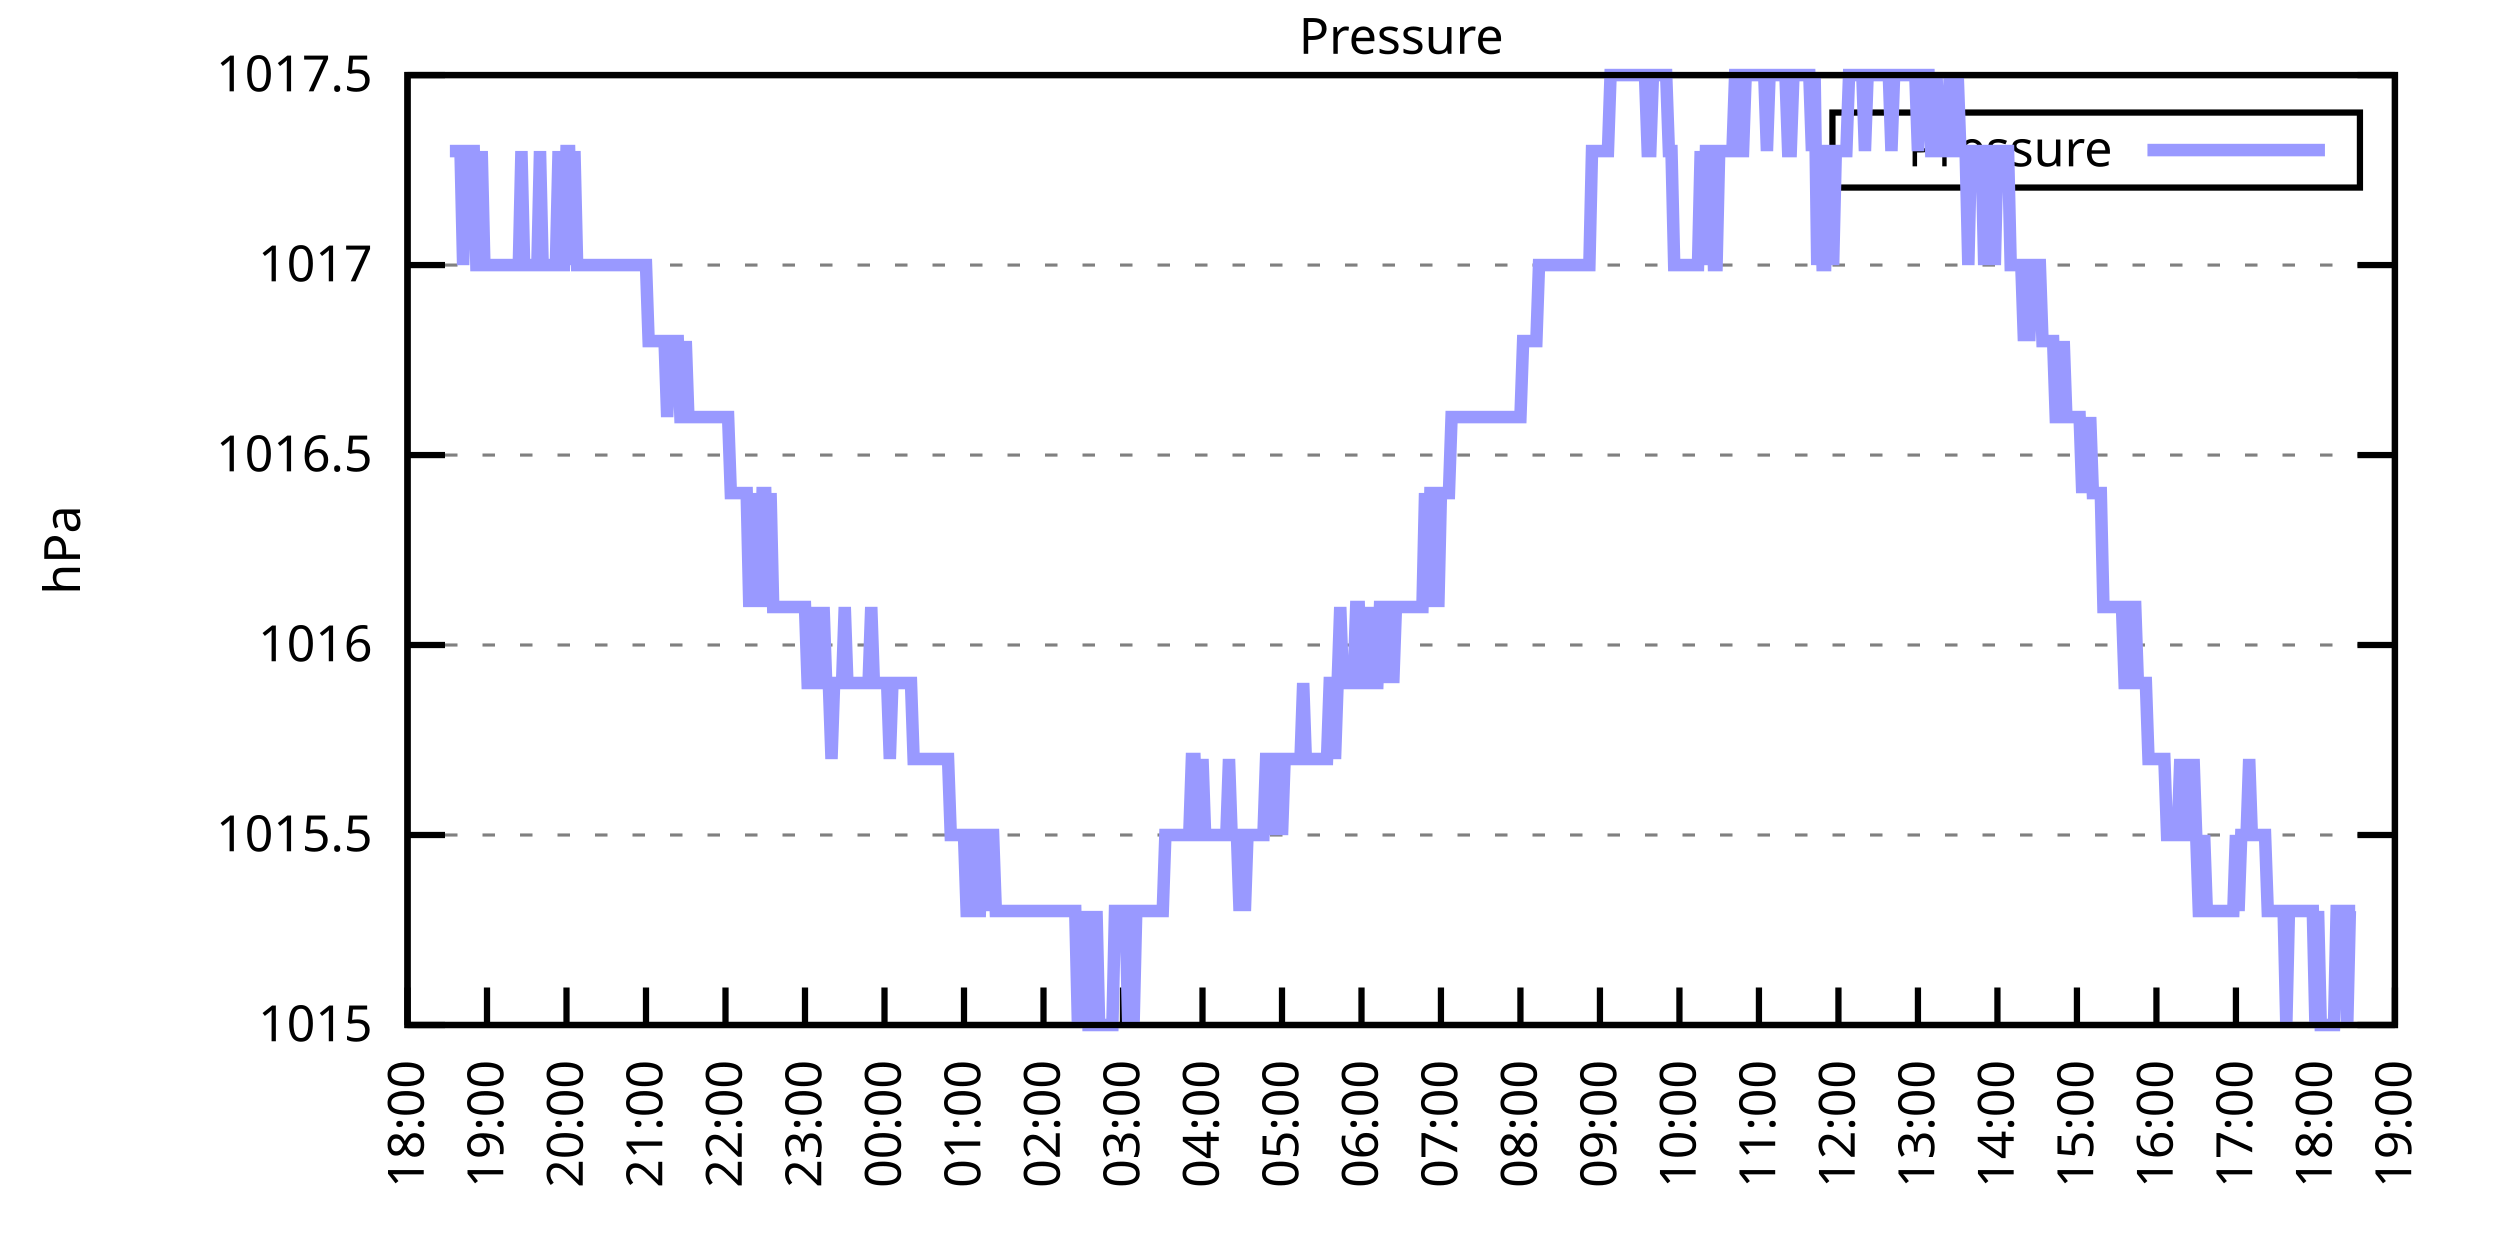
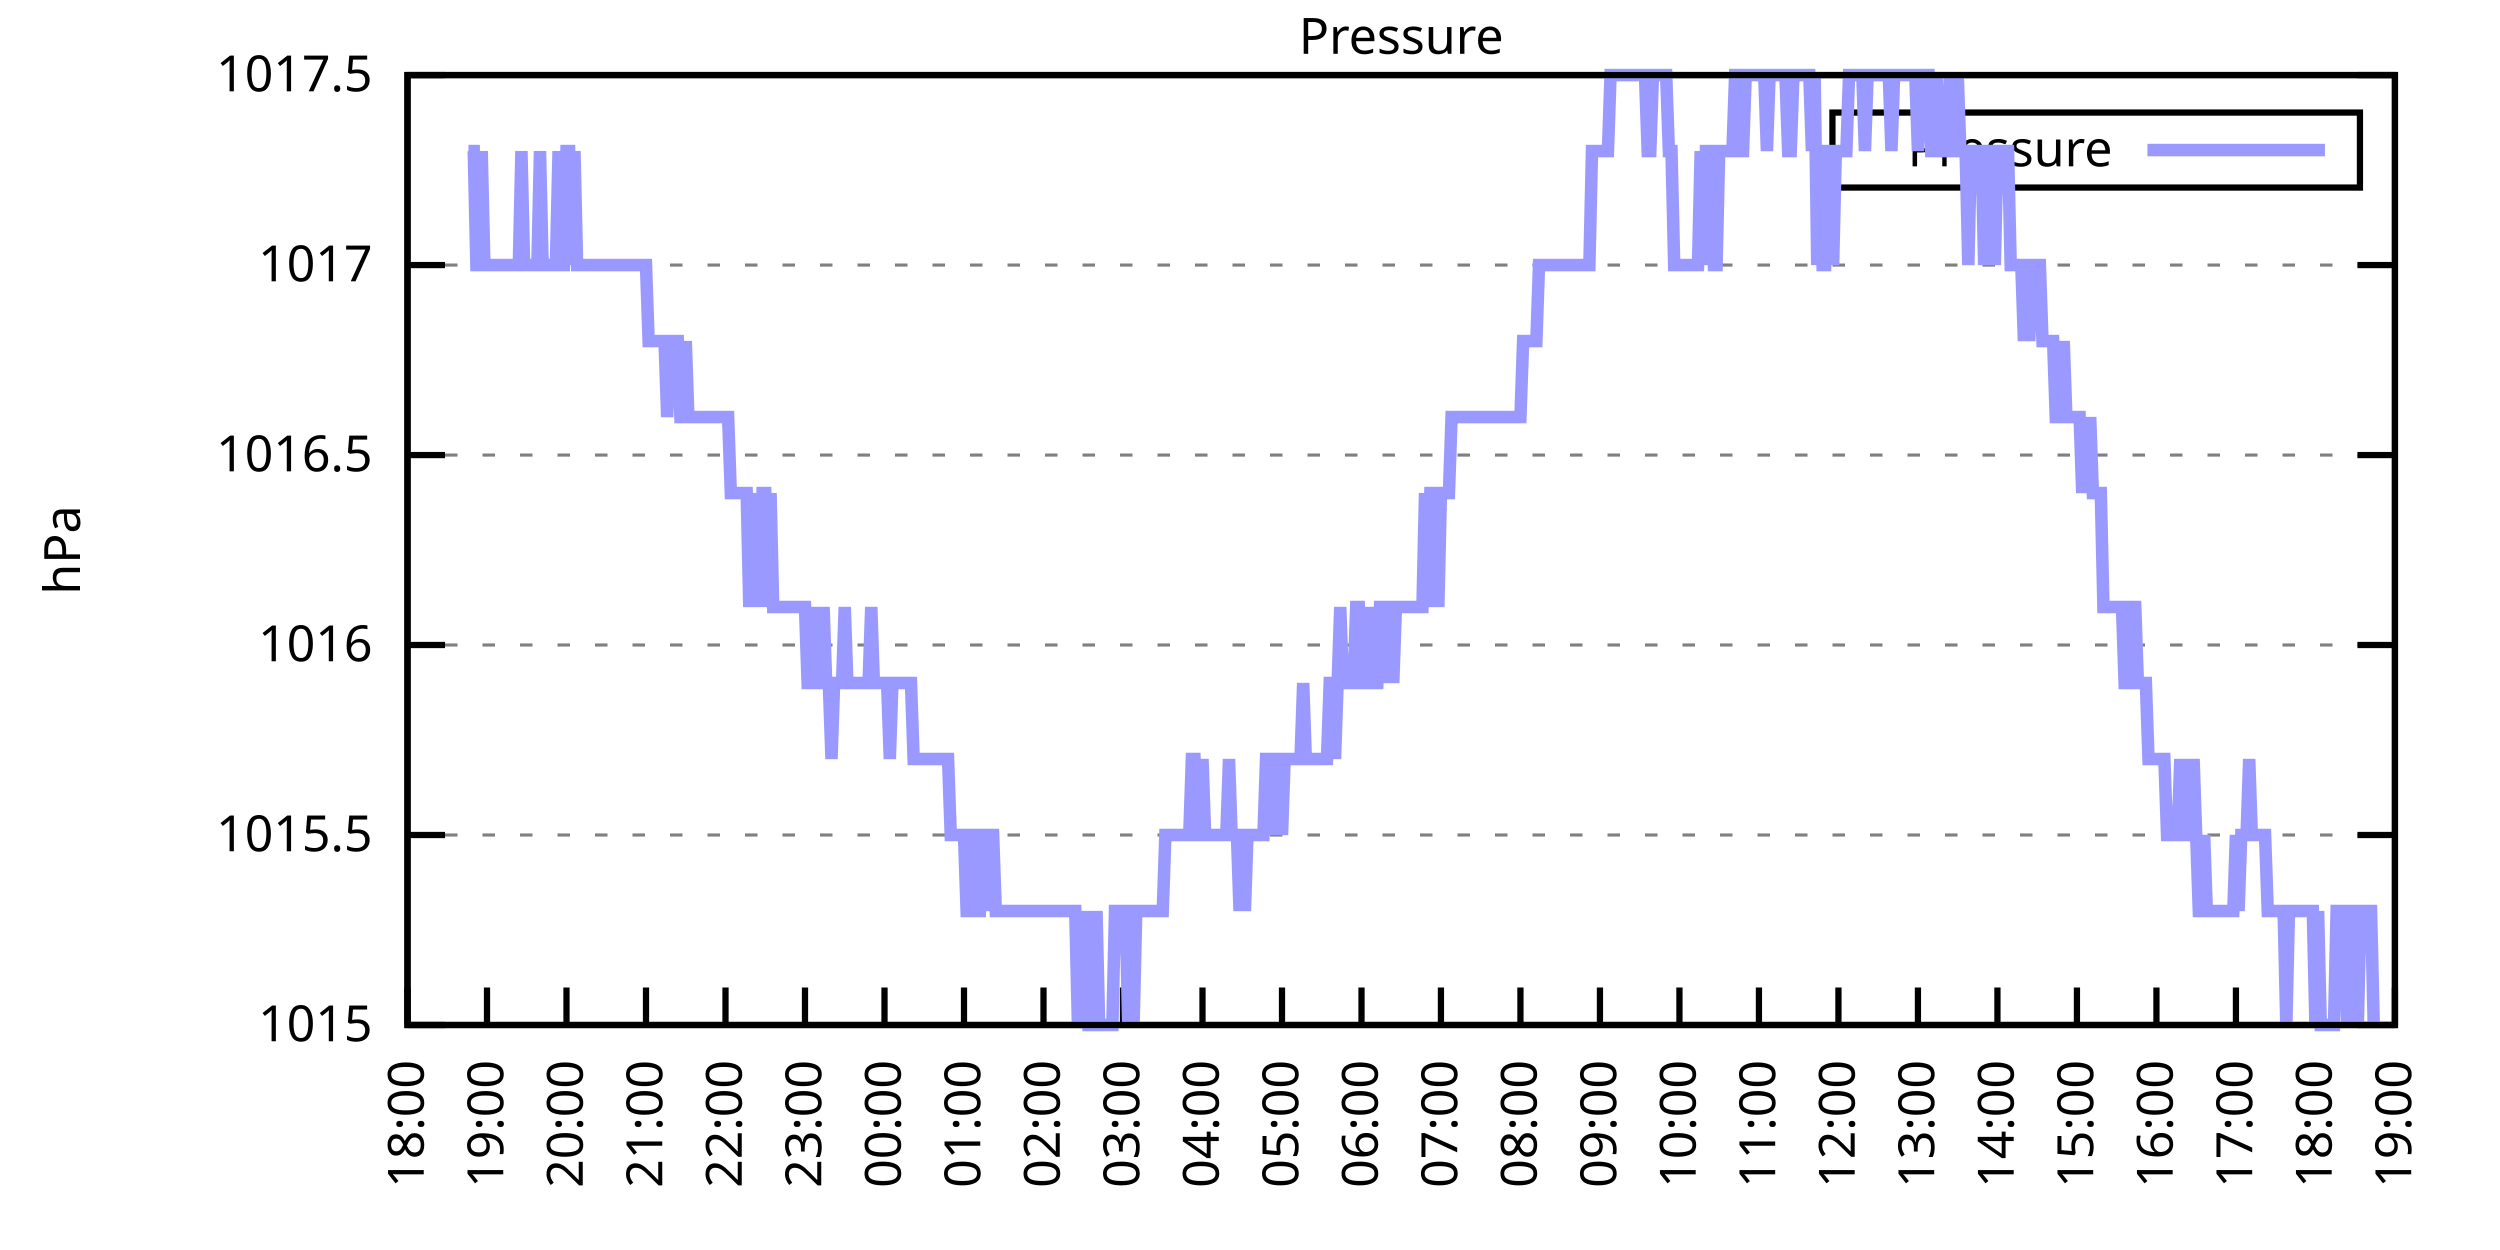
<svg xmlns="http://www.w3.org/2000/svg" xmlns:xlink="http://www.w3.org/1999/xlink" width="400" height="200" viewBox="0 0 400 200">
  <g id="gnuplot_canvas">
    <rect x="0" y="0" width="400" height="200" fill="none" />
    <defs>
      <circle id="gpDot" r="0.5" stroke-width="0.5" stroke="currentColor" />
      <path id="gpPt0" stroke-width="0.333" stroke="currentColor" d="M-1,0 h2 M0,-1 v2" />
      <path id="gpPt1" stroke-width="0.333" stroke="currentColor" d="M-1,-1 L1,1 M1,-1 L-1,1" />
      <path id="gpPt2" stroke-width="0.333" stroke="currentColor" d="M-1,0 L1,0 M0,-1 L0,1 M-1,-1 L1,1 M-1,1 L1,-1" />
      <rect id="gpPt3" stroke-width="0.333" stroke="currentColor" x="-1" y="-1" width="2" height="2" />
      <rect id="gpPt4" stroke-width="0.333" stroke="currentColor" fill="currentColor" x="-1" y="-1" width="2" height="2" />
      <circle id="gpPt5" stroke-width="0.333" stroke="currentColor" cx="0" cy="0" r="1" />
      <use xlink:href="#gpPt5" id="gpPt6" fill="currentColor" stroke="none" />
      <path id="gpPt7" stroke-width="0.333" stroke="currentColor" d="M0,-1.33 L-1.33,0.67 L1.33,0.67 z" />
      <use xlink:href="#gpPt7" id="gpPt8" fill="currentColor" stroke="none" />
      <use xlink:href="#gpPt7" id="gpPt9" stroke="currentColor" transform="rotate(180)" />
      <use xlink:href="#gpPt9" id="gpPt10" fill="currentColor" stroke="none" />
      <use xlink:href="#gpPt3" id="gpPt11" stroke="currentColor" transform="rotate(45)" />
      <use xlink:href="#gpPt11" id="gpPt12" fill="currentColor" stroke="none" />
      <path id="gpPt13" stroke-width="0.333" stroke="currentColor" d="M0,1.330 L1.265,0.411 L0.782,-1.067 L-0.782,-1.076 L-1.265,0.411 z" />
      <use xlink:href="#gpPt13" id="gpPt14" fill="currentColor" stroke="none" />
      <filter id="textbox" filterUnits="objectBoundingBox" x="0" y="0" height="1" width="1">
        <feFlood flood-color="white" flood-opacity="1" result="bgnd" />
        <feComposite in="SourceGraphic" in2="bgnd" operator="atop" />
      </filter>
      <filter id="greybox" filterUnits="objectBoundingBox" x="0" y="0" height="1" width="1">
        <feFlood flood-color="lightgrey" flood-opacity="1" result="grey" />
        <feComposite in="SourceGraphic" in2="grey" operator="atop" />
      </filter>
    </defs>
    <g fill="none" color="white" stroke="currentColor" stroke-width="1.00" stroke-linecap="butt" stroke-linejoin="miter">
</g>
    <g fill="none" color="black" stroke="currentColor" stroke-width="1.00" stroke-linecap="butt" stroke-linejoin="miter">
      <g stroke="none" shape-rendering="crispEdges">
        <polygon fill="rgb(255, 255, 255)" points="65.20,164.00 383.18,164.00 383.18,12.02 65.20,12.02 " />
      </g>
    </g>
    <g fill="none" color="black" stroke="currentColor" stroke-width="1.00" stroke-linecap="butt" stroke-linejoin="miter">
</g>
    <g fill="none" color="black" stroke="black" stroke-width="0.50" stroke-linecap="butt" stroke-linejoin="miter">
</g>
    <g fill="none" color="gray" stroke="currentColor" stroke-width="0.50" stroke-linecap="butt" stroke-linejoin="miter">
      <path stroke="gray" stroke-dasharray="2,4" class="gridline" d="M65.20,164.00 L383.19,164.00  " />
    </g>
    <g fill="none" color="gray" stroke="gray" stroke-width="1.00" stroke-linecap="butt" stroke-linejoin="miter">
</g>
    <g fill="none" color="black" stroke="currentColor" stroke-width="1.00" stroke-linecap="butt" stroke-linejoin="miter">
      <path stroke="black" d="M65.20,164.00 L71.20,164.00 M383.19,164.00 L377.19,164.00  " />
      <g transform="translate(59.60,166.60)" stroke="none" fill="black" font-family="Sans" font-size="8.00" text-anchor="end">
        <text>
          <tspan font-family="Sans"> 1015</tspan>
        </text>
      </g>
    </g>
    <g fill="none" color="black" stroke="currentColor" stroke-width="1.00" stroke-linecap="butt" stroke-linejoin="miter">
</g>
    <g fill="none" color="black" stroke="black" stroke-width="0.50" stroke-linecap="butt" stroke-linejoin="miter">
</g>
    <g fill="none" color="gray" stroke="currentColor" stroke-width="0.50" stroke-linecap="butt" stroke-linejoin="miter">
      <path stroke="gray" stroke-dasharray="2,4" class="gridline" d="M65.20,133.60 L383.19,133.60  " />
    </g>
    <g fill="none" color="gray" stroke="gray" stroke-width="1.00" stroke-linecap="butt" stroke-linejoin="miter">
</g>
    <g fill="none" color="black" stroke="currentColor" stroke-width="1.00" stroke-linecap="butt" stroke-linejoin="miter">
      <path stroke="black" d="M65.20,133.60 L71.20,133.60 M383.19,133.60 L377.19,133.60  " />
      <g transform="translate(59.60,136.20)" stroke="none" fill="black" font-family="Sans" font-size="8.00" text-anchor="end">
        <text>
          <tspan font-family="Sans"> 1015.5</tspan>
        </text>
      </g>
    </g>
    <g fill="none" color="black" stroke="currentColor" stroke-width="1.00" stroke-linecap="butt" stroke-linejoin="miter">
</g>
    <g fill="none" color="black" stroke="black" stroke-width="0.50" stroke-linecap="butt" stroke-linejoin="miter">
</g>
    <g fill="none" color="gray" stroke="currentColor" stroke-width="0.50" stroke-linecap="butt" stroke-linejoin="miter">
      <path stroke="gray" stroke-dasharray="2,4" class="gridline" d="M65.20,103.20 L383.19,103.20  " />
    </g>
    <g fill="none" color="gray" stroke="gray" stroke-width="1.00" stroke-linecap="butt" stroke-linejoin="miter">
</g>
    <g fill="none" color="black" stroke="currentColor" stroke-width="1.00" stroke-linecap="butt" stroke-linejoin="miter">
      <path stroke="black" d="M65.20,103.20 L71.20,103.20 M383.19,103.20 L377.19,103.20  " />
      <g transform="translate(59.60,105.80)" stroke="none" fill="black" font-family="Sans" font-size="8.00" text-anchor="end">
        <text>
          <tspan font-family="Sans"> 1016</tspan>
        </text>
      </g>
    </g>
    <g fill="none" color="black" stroke="currentColor" stroke-width="1.00" stroke-linecap="butt" stroke-linejoin="miter">
</g>
    <g fill="none" color="black" stroke="black" stroke-width="0.50" stroke-linecap="butt" stroke-linejoin="miter">
</g>
    <g fill="none" color="gray" stroke="currentColor" stroke-width="0.50" stroke-linecap="butt" stroke-linejoin="miter">
      <path stroke="gray" stroke-dasharray="2,4" class="gridline" d="M65.20,72.81 L383.19,72.81  " />
    </g>
    <g fill="none" color="gray" stroke="gray" stroke-width="1.00" stroke-linecap="butt" stroke-linejoin="miter">
</g>
    <g fill="none" color="black" stroke="currentColor" stroke-width="1.00" stroke-linecap="butt" stroke-linejoin="miter">
      <path stroke="black" d="M65.20,72.81 L71.20,72.81 M383.19,72.81 L377.19,72.81  " />
      <g transform="translate(59.60,75.41)" stroke="none" fill="black" font-family="Sans" font-size="8.00" text-anchor="end">
        <text>
          <tspan font-family="Sans"> 1016.5</tspan>
        </text>
      </g>
    </g>
    <g fill="none" color="black" stroke="currentColor" stroke-width="1.00" stroke-linecap="butt" stroke-linejoin="miter">
</g>
    <g fill="none" color="black" stroke="black" stroke-width="0.50" stroke-linecap="butt" stroke-linejoin="miter">
</g>
    <g fill="none" color="gray" stroke="currentColor" stroke-width="0.50" stroke-linecap="butt" stroke-linejoin="miter">
      <path stroke="gray" stroke-dasharray="2,4" class="gridline" d="M65.20,42.41 L383.19,42.41  " />
    </g>
    <g fill="none" color="gray" stroke="gray" stroke-width="1.00" stroke-linecap="butt" stroke-linejoin="miter">
</g>
    <g fill="none" color="black" stroke="currentColor" stroke-width="1.00" stroke-linecap="butt" stroke-linejoin="miter">
      <path stroke="black" d="M65.20,42.41 L71.20,42.41 M383.19,42.41 L377.19,42.41  " />
      <g transform="translate(59.60,45.01)" stroke="none" fill="black" font-family="Sans" font-size="8.00" text-anchor="end">
        <text>
          <tspan font-family="Sans"> 1017</tspan>
        </text>
      </g>
    </g>
    <g fill="none" color="black" stroke="currentColor" stroke-width="1.00" stroke-linecap="butt" stroke-linejoin="miter">
</g>
    <g fill="none" color="black" stroke="black" stroke-width="0.50" stroke-linecap="butt" stroke-linejoin="miter">
</g>
    <g fill="none" color="gray" stroke="currentColor" stroke-width="0.50" stroke-linecap="butt" stroke-linejoin="miter">
      <path stroke="gray" stroke-dasharray="2,4" class="gridline" d="M65.20,12.01 L383.19,12.01  " />
    </g>
    <g fill="none" color="gray" stroke="gray" stroke-width="1.00" stroke-linecap="butt" stroke-linejoin="miter">
</g>
    <g fill="none" color="black" stroke="currentColor" stroke-width="1.00" stroke-linecap="butt" stroke-linejoin="miter">
      <path stroke="black" d="M65.20,12.01 L71.20,12.01 M383.19,12.01 L377.19,12.01  " />
      <g transform="translate(59.60,14.61)" stroke="none" fill="black" font-family="Sans" font-size="8.00" text-anchor="end">
        <text>
          <tspan font-family="Sans"> 1017.5</tspan>
        </text>
      </g>
    </g>
    <g fill="none" color="black" stroke="currentColor" stroke-width="1.00" stroke-linecap="butt" stroke-linejoin="miter">
      <path stroke="black" d="M65.20,164.00 L65.20,158.00  " />
      <g transform="translate(67.80,169.60) rotate(270.00)" stroke="none" fill="black" font-family="Sans" font-size="8.00" text-anchor="end">
        <text>
          <tspan font-family="Sans">18:00</tspan>
        </text>
      </g>
    </g>
    <g fill="none" color="black" stroke="currentColor" stroke-width="1.00" stroke-linecap="butt" stroke-linejoin="miter">
      <path stroke="black" d="M77.92,164.00 L77.92,158.00  " />
      <g transform="translate(80.52,169.60) rotate(270.00)" stroke="none" fill="black" font-family="Sans" font-size="8.00" text-anchor="end">
        <text>
          <tspan font-family="Sans">19:00</tspan>
        </text>
      </g>
    </g>
    <g fill="none" color="black" stroke="currentColor" stroke-width="1.00" stroke-linecap="butt" stroke-linejoin="miter">
      <path stroke="black" d="M90.64,164.00 L90.64,158.00  " />
      <g transform="translate(93.24,169.60) rotate(270.00)" stroke="none" fill="black" font-family="Sans" font-size="8.00" text-anchor="end">
        <text>
          <tspan font-family="Sans">20:00</tspan>
        </text>
      </g>
    </g>
    <g fill="none" color="black" stroke="currentColor" stroke-width="1.00" stroke-linecap="butt" stroke-linejoin="miter">
      <path stroke="black" d="M103.36,164.00 L103.36,158.00  " />
      <g transform="translate(105.96,169.60) rotate(270.00)" stroke="none" fill="black" font-family="Sans" font-size="8.00" text-anchor="end">
        <text>
          <tspan font-family="Sans">21:00</tspan>
        </text>
      </g>
    </g>
    <g fill="none" color="black" stroke="currentColor" stroke-width="1.00" stroke-linecap="butt" stroke-linejoin="miter">
      <path stroke="black" d="M116.08,164.00 L116.08,158.00  " />
      <g transform="translate(118.68,169.60) rotate(270.00)" stroke="none" fill="black" font-family="Sans" font-size="8.00" text-anchor="end">
        <text>
          <tspan font-family="Sans">22:00</tspan>
        </text>
      </g>
    </g>
    <g fill="none" color="black" stroke="currentColor" stroke-width="1.00" stroke-linecap="butt" stroke-linejoin="miter">
      <path stroke="black" d="M128.80,164.00 L128.80,158.00  " />
      <g transform="translate(131.40,169.60) rotate(270.00)" stroke="none" fill="black" font-family="Sans" font-size="8.00" text-anchor="end">
        <text>
          <tspan font-family="Sans">23:00</tspan>
        </text>
      </g>
    </g>
    <g fill="none" color="black" stroke="currentColor" stroke-width="1.00" stroke-linecap="butt" stroke-linejoin="miter">
      <path stroke="black" d="M141.52,164.00 L141.52,158.00  " />
      <g transform="translate(144.12,169.60) rotate(270.00)" stroke="none" fill="black" font-family="Sans" font-size="8.00" text-anchor="end">
        <text>
          <tspan font-family="Sans">00:00</tspan>
        </text>
      </g>
    </g>
    <g fill="none" color="black" stroke="currentColor" stroke-width="1.00" stroke-linecap="butt" stroke-linejoin="miter">
      <path stroke="black" d="M154.24,164.00 L154.24,158.00  " />
      <g transform="translate(156.84,169.60) rotate(270.00)" stroke="none" fill="black" font-family="Sans" font-size="8.00" text-anchor="end">
        <text>
          <tspan font-family="Sans">01:00</tspan>
        </text>
      </g>
    </g>
    <g fill="none" color="black" stroke="currentColor" stroke-width="1.00" stroke-linecap="butt" stroke-linejoin="miter">
      <path stroke="black" d="M166.96,164.00 L166.96,158.00  " />
      <g transform="translate(169.56,169.60) rotate(270.00)" stroke="none" fill="black" font-family="Sans" font-size="8.00" text-anchor="end">
        <text>
          <tspan font-family="Sans">02:00</tspan>
        </text>
      </g>
    </g>
    <g fill="none" color="black" stroke="currentColor" stroke-width="1.00" stroke-linecap="butt" stroke-linejoin="miter">
      <path stroke="black" d="M179.68,164.00 L179.68,158.00  " />
      <g transform="translate(182.28,169.60) rotate(270.00)" stroke="none" fill="black" font-family="Sans" font-size="8.00" text-anchor="end">
        <text>
          <tspan font-family="Sans">03:00</tspan>
        </text>
      </g>
    </g>
    <g fill="none" color="black" stroke="currentColor" stroke-width="1.00" stroke-linecap="butt" stroke-linejoin="miter">
      <path stroke="black" d="M192.40,164.00 L192.40,158.00  " />
      <g transform="translate(195.00,169.60) rotate(270.00)" stroke="none" fill="black" font-family="Sans" font-size="8.00" text-anchor="end">
        <text>
          <tspan font-family="Sans">04:00</tspan>
        </text>
      </g>
    </g>
    <g fill="none" color="black" stroke="currentColor" stroke-width="1.00" stroke-linecap="butt" stroke-linejoin="miter">
      <path stroke="black" d="M205.12,164.00 L205.12,158.00  " />
      <g transform="translate(207.72,169.60) rotate(270.00)" stroke="none" fill="black" font-family="Sans" font-size="8.00" text-anchor="end">
        <text>
          <tspan font-family="Sans">05:00</tspan>
        </text>
      </g>
    </g>
    <g fill="none" color="black" stroke="currentColor" stroke-width="1.00" stroke-linecap="butt" stroke-linejoin="miter">
      <path stroke="black" d="M217.84,164.00 L217.84,158.00  " />
      <g transform="translate(220.44,169.60) rotate(270.00)" stroke="none" fill="black" font-family="Sans" font-size="8.00" text-anchor="end">
        <text>
          <tspan font-family="Sans">06:00</tspan>
        </text>
      </g>
    </g>
    <g fill="none" color="black" stroke="currentColor" stroke-width="1.00" stroke-linecap="butt" stroke-linejoin="miter">
      <path stroke="black" d="M230.55,164.00 L230.55,158.00  " />
      <g transform="translate(233.15,169.60) rotate(270.00)" stroke="none" fill="black" font-family="Sans" font-size="8.00" text-anchor="end">
        <text>
          <tspan font-family="Sans">07:00</tspan>
        </text>
      </g>
    </g>
    <g fill="none" color="black" stroke="currentColor" stroke-width="1.00" stroke-linecap="butt" stroke-linejoin="miter">
      <path stroke="black" d="M243.27,164.00 L243.27,158.00  " />
      <g transform="translate(245.87,169.60) rotate(270.00)" stroke="none" fill="black" font-family="Sans" font-size="8.00" text-anchor="end">
        <text>
          <tspan font-family="Sans">08:00</tspan>
        </text>
      </g>
    </g>
    <g fill="none" color="black" stroke="currentColor" stroke-width="1.00" stroke-linecap="butt" stroke-linejoin="miter">
      <path stroke="black" d="M255.99,164.00 L255.99,158.00  " />
      <g transform="translate(258.59,169.60) rotate(270.00)" stroke="none" fill="black" font-family="Sans" font-size="8.00" text-anchor="end">
        <text>
          <tspan font-family="Sans">09:00</tspan>
        </text>
      </g>
    </g>
    <g fill="none" color="black" stroke="currentColor" stroke-width="1.00" stroke-linecap="butt" stroke-linejoin="miter">
      <path stroke="black" d="M268.71,164.00 L268.71,158.00  " />
      <g transform="translate(271.31,169.60) rotate(270.00)" stroke="none" fill="black" font-family="Sans" font-size="8.00" text-anchor="end">
        <text>
          <tspan font-family="Sans">10:00</tspan>
        </text>
      </g>
    </g>
    <g fill="none" color="black" stroke="currentColor" stroke-width="1.00" stroke-linecap="butt" stroke-linejoin="miter">
      <path stroke="black" d="M281.43,164.00 L281.43,158.00  " />
      <g transform="translate(284.03,169.60) rotate(270.00)" stroke="none" fill="black" font-family="Sans" font-size="8.00" text-anchor="end">
        <text>
          <tspan font-family="Sans">11:00</tspan>
        </text>
      </g>
    </g>
    <g fill="none" color="black" stroke="currentColor" stroke-width="1.00" stroke-linecap="butt" stroke-linejoin="miter">
      <path stroke="black" d="M294.15,164.00 L294.15,158.00  " />
      <g transform="translate(296.75,169.60) rotate(270.00)" stroke="none" fill="black" font-family="Sans" font-size="8.00" text-anchor="end">
        <text>
          <tspan font-family="Sans">12:00</tspan>
        </text>
      </g>
    </g>
    <g fill="none" color="black" stroke="currentColor" stroke-width="1.00" stroke-linecap="butt" stroke-linejoin="miter">
      <path stroke="black" d="M306.87,164.00 L306.87,158.00  " />
      <g transform="translate(309.47,169.60) rotate(270.00)" stroke="none" fill="black" font-family="Sans" font-size="8.00" text-anchor="end">
        <text>
          <tspan font-family="Sans">13:00</tspan>
        </text>
      </g>
    </g>
    <g fill="none" color="black" stroke="currentColor" stroke-width="1.00" stroke-linecap="butt" stroke-linejoin="miter">
      <path stroke="black" d="M319.59,164.00 L319.59,158.00  " />
      <g transform="translate(322.19,169.60) rotate(270.00)" stroke="none" fill="black" font-family="Sans" font-size="8.00" text-anchor="end">
        <text>
          <tspan font-family="Sans">14:00</tspan>
        </text>
      </g>
    </g>
    <g fill="none" color="black" stroke="currentColor" stroke-width="1.00" stroke-linecap="butt" stroke-linejoin="miter">
      <path stroke="black" d="M332.31,164.00 L332.31,158.00  " />
      <g transform="translate(334.91,169.60) rotate(270.00)" stroke="none" fill="black" font-family="Sans" font-size="8.00" text-anchor="end">
        <text>
          <tspan font-family="Sans">15:00</tspan>
        </text>
      </g>
    </g>
    <g fill="none" color="black" stroke="currentColor" stroke-width="1.00" stroke-linecap="butt" stroke-linejoin="miter">
      <path stroke="black" d="M345.03,164.00 L345.03,158.00  " />
      <g transform="translate(347.63,169.60) rotate(270.00)" stroke="none" fill="black" font-family="Sans" font-size="8.00" text-anchor="end">
        <text>
          <tspan font-family="Sans">16:00</tspan>
        </text>
      </g>
    </g>
    <g fill="none" color="black" stroke="currentColor" stroke-width="1.00" stroke-linecap="butt" stroke-linejoin="miter">
      <path stroke="black" d="M357.75,164.00 L357.75,158.00  " />
      <g transform="translate(360.35,169.60) rotate(270.00)" stroke="none" fill="black" font-family="Sans" font-size="8.00" text-anchor="end">
        <text>
          <tspan font-family="Sans">17:00</tspan>
        </text>
      </g>
    </g>
    <g fill="none" color="black" stroke="currentColor" stroke-width="1.00" stroke-linecap="butt" stroke-linejoin="miter">
      <path stroke="black" d="M370.47,164.00 L370.47,158.00  " />
      <g transform="translate(373.07,169.60) rotate(270.00)" stroke="none" fill="black" font-family="Sans" font-size="8.00" text-anchor="end">
        <text>
          <tspan font-family="Sans">18:00</tspan>
        </text>
      </g>
    </g>
    <g fill="none" color="black" stroke="currentColor" stroke-width="1.00" stroke-linecap="butt" stroke-linejoin="miter">
      <path stroke="black" d="M383.19,164.00 L383.19,158.00  " />
      <g transform="translate(385.79,169.60) rotate(270.00)" stroke="none" fill="black" font-family="Sans" font-size="8.00" text-anchor="end">
        <text>
          <tspan font-family="Sans">19:00</tspan>
        </text>
      </g>
    </g>
    <g fill="none" color="black" stroke="currentColor" stroke-width="1.00" stroke-linecap="butt" stroke-linejoin="miter">
</g>
    <g fill="none" color="black" stroke="currentColor" stroke-width="1.00" stroke-linecap="butt" stroke-linejoin="miter">
      <path stroke="black" d="M65.20,12.01 L65.20,164.00 L383.19,164.00 L383.19,12.01 L65.20,12.01 Z  " />
    </g>
    <g fill="none" color="black" stroke="currentColor" stroke-width="1.00" stroke-linecap="butt" stroke-linejoin="miter">
</g>
    <g fill="none" color="black" stroke="currentColor" stroke-width="1.00" stroke-linecap="butt" stroke-linejoin="miter">
      <path stroke="black" d="M293.19,30.01 L293.19,18.01 L377.59,18.01 L377.59,30.01 L293.19,30.01 Z  " />
    </g>
    <g id="Pressure_plot_1">
      <g fill="none" color="white" stroke="black" stroke-width="2.00" stroke-linecap="butt" stroke-linejoin="miter">
</g>
      <g fill="none" color="black" stroke="currentColor" stroke-width="2.00" stroke-linecap="butt" stroke-linejoin="miter">
        <g transform="translate(337.99,26.61)" stroke="none" fill="black" font-family="Sans" font-size="8.00" text-anchor="end">
          <text>
            <tspan font-family="Sans">Pressure</tspan>
          </text>
        </g>
      </g>
      <g fill="none" color="black" stroke="currentColor" stroke-width="2.00" stroke-linecap="butt" stroke-linejoin="miter">
-         <path stroke="rgb(153, 153, 255)" d="M343.59,24.01 L371.99,24.01 M71.98,24.17 L72.41,24.17 L72.83,24.17 L73.26,24.17 L73.68,24.17 L74.10,42.41   L74.53,24.17 L74.95,24.17 L75.38,24.17 L75.80,24.17 L76.22,42.41 L76.65,42.41 L77.07,24.17 L77.50,42.41   L77.92,42.41 L78.34,42.41 L78.77,42.41 L79.19,42.41 L79.62,42.41 L80.04,42.41 L80.46,42.41 L80.89,42.41   L81.31,42.41 L81.74,42.41 L82.16,42.41 L82.58,42.41 L83.01,42.41 L83.43,24.17 L83.86,42.41 L84.28,42.41   L84.70,42.41 L85.13,42.41 L85.55,42.41 L85.98,42.41 L86.40,24.17 L86.82,42.41 L87.25,42.41 L87.67,42.41   L88.10,42.41 L88.52,42.41 L88.94,42.41 L89.37,24.17 L89.79,42.41 L90.22,42.41 L90.64,24.17 L91.06,24.17   L91.49,42.41 L91.91,24.17 L92.34,42.41 L92.76,42.41 L93.18,42.41 L93.61,42.41 L94.03,42.41 L94.46,42.41   L94.88,42.41 L95.30,42.41 L95.73,42.41 L96.15,42.41 L96.58,42.41 L97.00,42.41 L97.42,42.41 L97.85,42.41   L98.27,42.41 L98.69,42.41 L99.12,42.41 L99.54,42.41 L99.97,42.41 L100.39,42.41 L100.81,42.41 L101.24,42.41   L101.66,42.41 L102.09,42.41 L102.51,42.41 L102.93,42.41 L103.36,42.41 L103.78,54.57 L104.21,54.57 L104.63,54.57   L105.05,54.57 L105.48,54.57 L105.90,54.57 L106.33,54.57 L106.75,66.73 L107.17,54.57 L107.60,54.57 L108.02,54.57   L108.45,54.57 L108.87,66.73 L109.29,66.73 L109.72,54.57 L110.14,66.73 L110.57,66.73 L110.99,66.73 L111.41,66.73   L111.84,66.73 L112.26,66.73 L112.69,66.73 L113.11,66.73 L113.53,66.73 L113.96,66.73 L114.38,66.73 L114.81,66.73   L115.23,66.73 L115.65,66.73 L116.08,66.73 L116.50,66.73 L116.93,78.89 L117.35,78.89 L117.77,78.89 L118.20,78.89   L118.62,78.89 L119.05,78.89 L119.47,78.89 L119.89,97.12 L120.32,78.89 L120.74,97.12 L121.17,78.89 L121.59,97.12   L122.01,78.89 L122.44,78.89 L122.86,97.12 L123.29,78.89 L123.71,97.12 L124.13,97.12 L124.56,97.12 L124.98,97.12   L125.41,97.12 L125.83,97.12 L126.25,97.12 L126.68,97.12 L127.10,97.12 L127.53,97.12 L127.95,97.12 L128.37,97.12   L128.80,97.12 L129.22,109.28 L129.65,109.28 L130.07,109.28 L130.49,97.12 L130.92,109.28 L131.34,109.28 L131.77,97.12   L132.19,109.28 L132.61,109.28 L133.04,121.44 L133.46,109.28 L133.89,109.28 L134.31,109.28 L134.73,109.28 L135.16,97.12   L135.58,109.28 L136.01,109.28 L136.43,109.28 L136.85,109.28 L137.28,109.28 L137.70,109.28 L138.13,109.28 L138.55,109.28   L138.97,109.28 L139.40,97.12 L139.82,109.28 L140.25,109.28 L140.67,109.28 L141.09,109.28 L141.52,109.28 L141.94,109.28   L142.37,121.44 L142.79,109.28 L143.21,109.28 L143.64,109.28 L144.06,109.28 L144.49,109.28 L144.91,109.28 L145.33,109.28   L145.76,109.28 L146.18,121.44 L146.61,121.44 L147.03,121.44 L147.45,121.44 L147.88,121.44 L148.30,121.44 L148.73,121.44   L149.15,121.44 L149.57,121.44 L150.00,121.44 L150.42,121.44 L150.85,121.44 L151.27,121.44 L151.69,121.44 L152.12,133.60   L152.54,133.60 L152.97,133.60 L153.39,133.60 L153.81,133.60 L154.24,133.60 L154.66,145.76 L155.09,145.76 L155.51,133.60   L155.93,133.60 L156.36,145.76 L156.78,145.76 L157.21,133.60 L157.63,133.60 L158.05,145.76 L158.48,133.60 L158.90,133.60   L159.33,145.76 L159.75,145.76 L160.17,145.76 L160.60,145.76 L161.02,145.76 L161.44,145.76 L161.87,145.76 L162.29,145.76   L162.72,145.76 L163.14,145.76 L163.56,145.76 L163.99,145.76 L164.41,145.76 L164.84,145.76 L165.26,145.76 L165.68,145.76   L166.11,145.76 L166.53,145.76 L166.96,145.76 L167.38,145.76 L167.80,145.76 L168.23,145.76 L168.65,145.76 L169.08,145.76   L169.50,145.76 L169.92,145.76 L170.35,145.76 L170.77,145.76 L171.20,145.76 L171.62,145.76 L172.04,145.76 L172.47,164.00   L172.89,145.76 L173.32,164.00 L173.74,145.76 L174.16,164.00 L174.59,164.00 L175.01,164.00 L175.44,145.76 L175.86,164.00   L176.28,164.00 L176.71,164.00 L177.13,164.00 L177.56,164.00 L177.98,164.00 L178.40,145.76 L178.83,145.76 L179.25,145.76   L179.68,145.76 L180.10,145.76 L180.52,164.00 L180.95,145.76 L181.37,164.00 L181.80,145.76 L182.22,145.76 L182.64,145.76   L183.07,145.76 L183.49,145.76 L183.92,145.76 L184.34,145.76 L184.76,145.76 L185.19,145.76 L185.61,145.76 L186.04,145.76   L186.46,133.60 L186.88,133.60 L187.31,133.60 L187.73,133.60 L188.16,133.60 L188.58,133.60 L189.00,133.60 L189.43,133.60   L189.85,133.60 L190.28,133.60 L190.70,121.44 L191.12,121.44 L191.55,133.60 L191.97,133.60 L192.40,121.44 L192.82,133.60   L193.24,133.60 L193.67,133.60 L194.09,133.60 L194.52,133.60 L194.94,133.60 L195.36,133.60 L195.79,133.60 L196.21,133.60   L196.64,121.44 L197.06,133.60 L197.48,133.60 L197.91,133.60 L198.33,145.76 L198.76,133.60 L199.18,145.76 L199.60,133.60   L200.03,133.60 L200.45,133.60 L200.88,133.60 L201.30,133.60 L201.72,133.60 L202.15,133.60 L202.57,121.44 L203.00,121.44   L203.42,121.44 L203.84,133.60 L204.27,121.44 L204.69,121.44 L205.12,133.60 L205.54,121.44 L205.96,121.44 L206.39,121.44   L206.81,121.44 L207.24,121.44 L207.66,121.44 L208.08,121.44 L208.51,109.28 L208.93,121.44 L209.36,121.44 L209.78,121.44   L210.20,121.44 L210.63,121.44 L211.05,121.44 L211.48,121.44 L211.90,121.44 L212.32,121.44 L212.75,109.28 L213.17,109.28   L213.60,121.44 L214.02,109.28 L214.44,97.12 L214.87,109.28 L215.29,109.28 L215.72,109.28 L216.14,109.28 L216.56,109.28   L216.99,97.12 L217.41,97.12 L217.84,109.28 L218.26,109.28 L218.68,109.28 L219.11,97.12 L219.53,109.28 L219.96,109.28   L220.38,109.28 L220.80,97.12 L221.23,97.12 L221.65,109.28 L222.08,97.12 L222.50,97.12 L222.92,109.28 L223.35,97.12   L223.77,97.12 L224.20,97.12 L224.62,97.12 L225.04,97.12 L225.47,97.12 L225.89,97.12 L226.31,97.12 L226.74,97.12   L227.16,97.12 L227.59,97.12 L228.01,78.89 L228.43,97.12 L228.86,78.89 L229.28,78.89 L229.71,78.89 L230.13,97.12   L230.55,78.89 L230.98,78.89 L231.40,78.89 L231.83,78.89 L232.25,66.73 L232.67,66.73 L233.10,66.73 L233.52,66.73   L233.95,66.73 L234.37,66.73 L234.79,66.73 L235.22,66.73 L235.64,66.73 L236.07,66.73 L236.49,66.73 L236.91,66.73   L237.34,66.73 L237.76,66.73 L238.19,66.73 L238.61,66.73 L239.03,66.73 L239.46,66.73 L239.88,66.73 L240.31,66.73   L240.73,66.73 L241.15,66.73 L241.58,66.73 L242.00,66.73 L242.43,66.73 L242.85,66.73 L243.27,66.73 L243.70,54.57   L244.12,54.57 L244.55,54.57 L244.97,54.57 L245.39,54.57 L245.82,54.57 L246.24,42.41 L246.67,42.41 L247.09,42.41   L247.51,42.41 L247.94,42.41 L248.36,42.41 L248.79,42.41 L249.21,42.41 L249.63,42.41 L250.06,42.41 L250.48,42.41   L250.91,42.41 L251.33,42.41 L251.75,42.41 L252.18,42.41 L252.60,42.41 L253.03,42.41 L253.45,42.41 L253.87,42.41   L254.30,42.41 L254.72,24.17 L255.15,24.17 L255.57,24.17 L255.99,24.17 L256.42,24.17 L256.84,24.17 L257.27,24.17   L257.69,12.01 L258.11,12.01 L258.54,12.01 L258.96,12.01 L259.39,12.01 L259.81,12.01 L260.23,12.01 L260.66,12.01   L261.08,12.01 L261.51,12.01 L261.93,12.01 L262.35,12.01 L262.78,12.01 L263.20,12.01 L263.63,24.17 L264.05,24.17   L264.47,12.01 L264.90,12.01 L265.32,12.01 L265.75,12.01 L266.17,12.01 L266.59,12.01 L267.02,24.17 L267.44,24.17   L267.87,42.41 L268.29,42.41 L268.71,42.41 L269.14,42.41 L269.56,42.41 L269.99,42.41 L270.41,42.41 L270.83,42.41   L271.26,42.41 L271.68,42.41 L272.11,24.17 L272.53,42.41 L272.95,24.17 L273.38,24.17 L273.80,24.17 L274.23,42.41   L274.65,42.41 L275.07,24.17 L275.50,24.17 L275.92,24.17 L276.35,24.17 L276.77,24.17 L277.19,24.17 L277.62,12.01   L278.04,12.01 L278.47,24.17 L278.89,24.17 L279.31,12.01 L279.74,12.01 L280.16,12.01 L280.59,12.01 L281.01,12.01   L281.43,12.01 L281.86,12.01 L282.28,12.01 L282.71,24.17 L283.13,12.01 L283.55,12.01 L283.98,12.01 L284.40,12.01   L284.83,12.01 L285.25,12.01 L285.67,12.01 L286.10,24.17 L286.52,24.17 L286.95,12.01 L287.37,12.01 L287.79,12.01   L288.22,12.01 L288.64,12.01 L289.06,12.01 L289.49,12.01 L289.91,24.17 L290.34,12.01 L290.76,42.41 L291.18,24.17   L291.61,42.41 L292.03,42.41 L292.46,24.17 L292.88,24.17 L293.30,42.41 L293.73,24.17 L294.15,24.17 L294.58,24.17   L295.00,24.17 L295.42,24.17 L295.85,12.01 L296.27,12.01 L296.70,12.01 L297.12,12.01 L297.54,12.01 L297.97,12.01   L298.39,24.17 L298.82,12.01 L299.24,12.01 L299.66,12.01 L300.09,12.01 L300.51,12.01 L300.94,12.01 L301.36,12.01   L301.78,12.01 L302.21,12.01 L302.63,24.17 L303.06,12.01 L303.48,12.01 L303.90,12.01 L304.33,12.01 L304.75,12.01   L305.18,12.01 L305.60,12.01 L306.02,12.01 L306.45,12.01 L306.87,24.17 L307.30,12.01 L307.72,12.01 L308.14,12.01   L308.57,12.01 L308.99,24.17 L309.42,24.17 L309.84,12.01 L310.26,24.17 L310.69,24.17 L311.11,24.17 L311.54,24.17   L311.96,12.01 L312.38,24.17 L312.81,24.17 L313.23,12.01 L313.66,24.17 L314.08,24.17 L314.50,24.17 L314.93,42.41   L315.35,24.17 L315.78,24.17 L316.20,24.17 L316.62,24.17 L317.05,24.17 L317.47,42.41 L317.90,24.17 L318.32,24.17   L318.74,24.17 L319.17,42.41 L319.59,24.17 L320.02,24.17 L320.44,24.17 L320.86,24.17 L321.29,24.17 L321.71,42.41   L322.14,42.41 L322.56,42.41 L322.98,42.41 L323.41,42.41 L323.83,54.57 L324.26,42.41 L324.68,54.57 L325.10,42.41   L325.53,42.41 L325.95,42.41 L326.38,42.41 L326.80,54.57 L327.22,54.57 L327.65,54.57 L328.07,54.57 L328.50,54.57   L328.92,66.73 L329.34,66.73 L329.77,66.73 L330.19,54.57 L330.62,66.73 L331.04,66.73 L331.46,66.73 L331.89,66.73   L332.31,66.73 L332.74,66.73 L333.16,78.89 L333.58,66.73 L334.01,78.89 L334.43,66.73 L334.86,78.89 L335.28,78.89   L335.70,78.89 L336.13,78.89 L336.55,97.12 L336.98,97.12 L337.40,97.12 L337.82,97.12 L338.25,97.12 L338.67,97.12   L339.10,97.12 L339.52,97.12 L339.94,109.28 L340.37,109.28 L340.79,109.28 L341.22,97.12 L341.64,97.12 L342.06,109.28   L342.49,109.28 L342.91,109.28 L343.34,109.28 L343.76,121.44 L344.18,121.44 L344.61,121.44 L345.03,121.44 L345.46,121.44   L345.88,121.44 L346.30,121.44 L346.73,133.60 L347.15,133.60 L347.58,133.60 L348.00,133.60 L348.42,133.60 L348.85,121.44   L349.27,133.60 L349.70,121.44 L350.12,133.60 L350.54,133.60 L350.97,121.44 L351.39,133.60 L351.81,145.76 L352.24,145.76   L352.66,133.60 L353.09,145.76 L353.51,145.76 L353.93,145.76 L354.36,145.76 L354.78,145.76 L355.21,145.76 L355.63,145.76   L356.05,145.76 L356.48,145.76 L356.90,145.76 L357.33,145.76 L357.75,133.60 L358.17,145.76 L358.60,133.60 L359.02,133.60   L359.45,133.60 L359.87,121.44 L360.29,133.60 L360.72,133.60 L361.14,133.60 L361.57,133.60 L361.99,133.60 L362.41,133.60   L362.84,145.76 L363.26,145.76 L363.69,145.76 L364.11,145.76 L364.53,145.76 L364.96,145.76 L365.38,145.76 L365.81,164.00   L366.23,145.76 L366.65,145.76 L367.08,145.76 L367.50,145.76 L367.93,145.76 L368.35,145.76 L368.77,145.76 L369.20,145.76   L369.62,145.76 L370.05,145.76 L370.47,164.00 L370.89,145.76 L371.32,164.00 L371.74,164.00 L372.17,164.00 L372.59,164.00   L373.01,164.00 L373.44,164.00 L373.86,145.76 L374.29,145.76 L374.71,145.76 L375.13,145.76 L375.56,164.00 L375.98,145.76   L376.41,145.76 L376.83,145.76  " />
+         <path stroke="rgb(153, 153, 255)" d="M343.59,24.01 L371.99,24.01 M74.95,24.17 L75.38,24.17 L75.80,24.17 L76.22,42.41 L76.65,42.41 L77.07,24.17   L77.50,42.41 L77.92,42.41 L78.34,42.41 L78.77,42.41 L79.19,42.41 L79.62,42.41 L80.04,42.41 L80.46,42.41   L80.89,42.41 L81.31,42.41 L81.74,42.41 L82.16,42.41 L82.58,42.41 L83.01,42.41 L83.43,24.17 L83.86,42.41   L84.28,42.41 L84.70,42.41 L85.13,42.41 L85.55,42.41 L85.98,42.41 L86.40,24.17 L86.82,42.41 L87.25,42.41   L87.67,42.41 L88.10,42.41 L88.52,42.41 L88.94,42.41 L89.37,24.17 L89.79,42.41 L90.22,42.41 L90.64,24.17   L91.06,24.17 L91.49,42.41 L91.91,24.17 L92.34,42.41 L92.76,42.41 L93.18,42.41 L93.61,42.41 L94.03,42.41   L94.46,42.41 L94.88,42.41 L95.30,42.41 L95.73,42.41 L96.15,42.41 L96.58,42.41 L97.00,42.41 L97.42,42.41   L97.85,42.41 L98.27,42.41 L98.69,42.41 L99.12,42.41 L99.54,42.41 L99.97,42.41 L100.39,42.41 L100.81,42.41   L101.24,42.41 L101.66,42.41 L102.09,42.41 L102.51,42.41 L102.93,42.41 L103.36,42.41 L103.78,54.57 L104.21,54.57   L104.63,54.57 L105.05,54.57 L105.48,54.57 L105.90,54.57 L106.33,54.57 L106.75,66.73 L107.17,54.57 L107.60,54.57   L108.02,54.57 L108.45,54.57 L108.87,66.73 L109.29,66.73 L109.72,54.57 L110.14,66.73 L110.57,66.73 L110.99,66.73   L111.41,66.73 L111.84,66.73 L112.26,66.73 L112.69,66.73 L113.11,66.73 L113.53,66.73 L113.96,66.73 L114.38,66.73   L114.81,66.73 L115.23,66.73 L115.65,66.73 L116.08,66.73 L116.50,66.73 L116.93,78.89 L117.35,78.89 L117.77,78.89   L118.20,78.89 L118.62,78.89 L119.05,78.89 L119.47,78.89 L119.89,97.12 L120.32,78.89 L120.74,97.12 L121.17,78.89   L121.59,97.12 L122.01,78.89 L122.44,78.89 L122.86,97.12 L123.29,78.89 L123.71,97.12 L124.13,97.12 L124.56,97.12   L124.98,97.12 L125.41,97.12 L125.83,97.12 L126.25,97.12 L126.68,97.12 L127.10,97.12 L127.53,97.12 L127.95,97.12   L128.37,97.12 L128.80,97.12 L129.22,109.28 L129.65,109.28 L130.07,109.28 L130.49,97.12 L130.92,109.28 L131.34,109.28   L131.77,97.12 L132.19,109.28 L132.61,109.28 L133.04,121.44 L133.46,109.28 L133.89,109.28 L134.31,109.28 L134.73,109.28   L135.16,97.12 L135.58,109.28 L136.01,109.28 L136.43,109.28 L136.85,109.28 L137.28,109.28 L137.70,109.28 L138.13,109.28   L138.55,109.28 L138.97,109.28 L139.40,97.12 L139.82,109.28 L140.25,109.28 L140.67,109.28 L141.09,109.28 L141.52,109.28   L141.94,109.28 L142.37,121.44 L142.79,109.28 L143.21,109.28 L143.64,109.28 L144.06,109.28 L144.49,109.28 L144.91,109.28   L145.33,109.28 L145.76,109.28 L146.18,121.44 L146.61,121.44 L147.03,121.44 L147.45,121.44 L147.88,121.44 L148.30,121.44   L148.73,121.44 L149.15,121.44 L149.57,121.44 L150.00,121.44 L150.42,121.44 L150.85,121.44 L151.27,121.44 L151.69,121.44   L152.12,133.60 L152.54,133.60 L152.97,133.60 L153.39,133.60 L153.81,133.60 L154.24,133.60 L154.66,145.76 L155.09,145.76   L155.51,133.60 L155.93,133.60 L156.36,145.76 L156.78,145.76 L157.21,133.60 L157.63,133.60 L158.05,145.76 L158.48,133.60   L158.90,133.60 L159.33,145.76 L159.75,145.76 L160.17,145.76 L160.60,145.76 L161.02,145.76 L161.44,145.76 L161.87,145.76   L162.29,145.76 L162.72,145.76 L163.14,145.76 L163.56,145.76 L163.99,145.76 L164.41,145.76 L164.84,145.76 L165.26,145.76   L165.68,145.76 L166.11,145.76 L166.53,145.76 L166.96,145.76 L167.38,145.76 L167.80,145.76 L168.23,145.76 L168.65,145.76   L169.08,145.76 L169.50,145.76 L169.92,145.76 L170.35,145.76 L170.77,145.76 L171.20,145.76 L171.62,145.76 L172.04,145.76   L172.47,164.00 L172.89,145.76 L173.32,164.00 L173.74,145.76 L174.16,164.00 L174.59,164.00 L175.01,164.00 L175.44,145.76   L175.86,164.00 L176.28,164.00 L176.71,164.00 L177.13,164.00 L177.56,164.00 L177.98,164.00 L178.40,145.76 L178.83,145.76   L179.25,145.76 L179.68,145.76 L180.10,145.76 L180.52,164.00 L180.95,145.76 L181.37,164.00 L181.80,145.76 L182.22,145.76   L182.64,145.76 L183.07,145.76 L183.49,145.76 L183.92,145.76 L184.34,145.76 L184.76,145.76 L185.19,145.76 L185.61,145.76   L186.04,145.76 L186.46,133.60 L186.88,133.60 L187.31,133.60 L187.73,133.60 L188.16,133.60 L188.58,133.60 L189.00,133.60   L189.43,133.60 L189.85,133.60 L190.28,133.60 L190.70,121.44 L191.12,121.44 L191.55,133.60 L191.97,133.60 L192.40,121.44   L192.82,133.60 L193.24,133.60 L193.67,133.60 L194.09,133.60 L194.52,133.60 L194.94,133.60 L195.36,133.60 L195.79,133.60   L196.21,133.60 L196.64,121.44 L197.06,133.60 L197.48,133.60 L197.91,133.60 L198.33,145.76 L198.76,133.60 L199.18,145.76   L199.60,133.60 L200.03,133.60 L200.45,133.60 L200.88,133.60 L201.30,133.60 L201.72,133.60 L202.15,133.60 L202.57,121.44   L203.00,121.44 L203.42,121.44 L203.84,133.60 L204.27,121.44 L204.69,121.44 L205.12,133.60 L205.54,121.44 L205.96,121.44   L206.39,121.44 L206.81,121.44 L207.24,121.44 L207.66,121.44 L208.08,121.44 L208.51,109.28 L208.93,121.44 L209.36,121.44   L209.78,121.44 L210.20,121.44 L210.63,121.44 L211.05,121.44 L211.48,121.44 L211.90,121.44 L212.32,121.44 L212.75,109.28   L213.17,109.28 L213.60,121.44 L214.02,109.28 L214.44,97.12 L214.87,109.28 L215.29,109.28 L215.72,109.28 L216.14,109.28   L216.56,109.28 L216.99,97.12 L217.41,97.12 L217.84,109.28 L218.26,109.28 L218.68,109.28 L219.11,97.12 L219.53,109.28   L219.96,109.28 L220.38,109.28 L220.80,97.12 L221.23,97.12 L221.65,109.28 L222.08,97.12 L222.50,97.12 L222.92,109.28   L223.35,97.12 L223.77,97.12 L224.20,97.12 L224.62,97.12 L225.04,97.12 L225.47,97.12 L225.89,97.12 L226.31,97.12   L226.74,97.12 L227.16,97.12 L227.59,97.12 L228.01,78.89 L228.43,97.12 L228.86,78.89 L229.28,78.89 L229.71,78.89   L230.13,97.12 L230.55,78.89 L230.98,78.89 L231.40,78.89 L231.83,78.89 L232.25,66.73 L232.67,66.73 L233.10,66.73   L233.52,66.73 L233.95,66.73 L234.37,66.73 L234.79,66.73 L235.22,66.73 L235.64,66.73 L236.07,66.73 L236.49,66.73   L236.91,66.73 L237.34,66.73 L237.76,66.73 L238.19,66.73 L238.61,66.73 L239.03,66.73 L239.46,66.73 L239.88,66.73   L240.31,66.73 L240.73,66.73 L241.15,66.73 L241.58,66.73 L242.00,66.73 L242.43,66.73 L242.85,66.73 L243.27,66.73   L243.70,54.57 L244.12,54.57 L244.55,54.57 L244.97,54.57 L245.39,54.57 L245.82,54.57 L246.24,42.41 L246.67,42.41   L247.09,42.41 L247.51,42.41 L247.94,42.41 L248.36,42.41 L248.79,42.41 L249.21,42.41 L249.63,42.41 L250.06,42.41   L250.48,42.41 L250.91,42.41 L251.33,42.41 L251.75,42.41 L252.18,42.41 L252.60,42.41 L253.03,42.41 L253.45,42.41   L253.87,42.41 L254.30,42.41 L254.72,24.17 L255.15,24.17 L255.57,24.17 L255.99,24.17 L256.42,24.17 L256.84,24.17   L257.27,24.17 L257.69,12.01 L258.11,12.01 L258.54,12.01 L258.96,12.01 L259.39,12.01 L259.81,12.01 L260.23,12.01   L260.66,12.01 L261.08,12.01 L261.51,12.01 L261.93,12.01 L262.35,12.01 L262.78,12.01 L263.20,12.01 L263.63,24.17   L264.05,24.17 L264.47,12.01 L264.90,12.01 L265.32,12.01 L265.75,12.01 L266.17,12.01 L266.59,12.01 L267.02,24.17   L267.44,24.17 L267.87,42.41 L268.29,42.41 L268.71,42.41 L269.14,42.41 L269.56,42.41 L269.99,42.41 L270.41,42.41   L270.83,42.41 L271.26,42.41 L271.68,42.41 L272.11,24.17 L272.53,42.41 L272.95,24.17 L273.38,24.17 L273.80,24.17   L274.23,42.41 L274.65,42.41 L275.07,24.17 L275.50,24.17 L275.92,24.17 L276.35,24.17 L276.77,24.17 L277.19,24.17   L277.62,12.01 L278.04,12.01 L278.47,24.17 L278.89,24.17 L279.31,12.01 L279.74,12.01 L280.16,12.01 L280.59,12.01   L281.01,12.01 L281.43,12.01 L281.86,12.01 L282.28,12.01 L282.71,24.17 L283.13,12.01 L283.55,12.01 L283.98,12.01   L284.40,12.01 L284.83,12.01 L285.25,12.01 L285.67,12.01 L286.10,24.17 L286.52,24.17 L286.95,12.01 L287.37,12.01   L287.79,12.01 L288.22,12.01 L288.64,12.01 L289.06,12.01 L289.49,12.01 L289.91,24.17 L290.34,12.01 L290.76,42.41   L291.18,24.17 L291.61,42.41 L292.03,42.41 L292.46,24.17 L292.88,24.17 L293.30,42.41 L293.73,24.17 L294.15,24.17   L294.58,24.17 L295.00,24.17 L295.42,24.17 L295.85,12.01 L296.27,12.01 L296.70,12.01 L297.12,12.01 L297.54,12.01   L297.97,12.01 L298.39,24.17 L298.82,12.01 L299.24,12.01 L299.66,12.01 L300.09,12.01 L300.51,12.01 L300.94,12.01   L301.36,12.01 L301.78,12.01 L302.21,12.01 L302.63,24.17 L303.06,12.01 L303.48,12.01 L303.90,12.01 L304.33,12.01   L304.75,12.01 L305.18,12.01 L305.60,12.01 L306.02,12.01 L306.45,12.01 L306.87,24.17 L307.30,12.01 L307.72,12.01   L308.14,12.01 L308.57,12.01 L308.99,24.17 L309.42,24.17 L309.84,12.01 L310.26,24.17 L310.69,24.17 L311.11,24.17   L311.54,24.17 L311.96,12.01 L312.38,24.17 L312.81,24.17 L313.23,12.01 L313.66,24.17 L314.08,24.17 L314.50,24.17   L314.93,42.41 L315.35,24.17 L315.78,24.17 L316.20,24.17 L316.62,24.17 L317.05,24.17 L317.47,42.41 L317.90,24.17   L318.32,24.17 L318.74,24.17 L319.17,42.41 L319.59,24.17 L320.02,24.17 L320.44,24.17 L320.86,24.17 L321.29,24.17   L321.71,42.41 L322.14,42.41 L322.56,42.41 L322.98,42.41 L323.41,42.41 L323.83,54.57 L324.26,42.41 L324.68,54.57   L325.10,42.41 L325.53,42.41 L325.95,42.41 L326.38,42.41 L326.80,54.57 L327.22,54.57 L327.65,54.57 L328.07,54.57   L328.50,54.57 L328.92,66.73 L329.34,66.73 L329.77,66.73 L330.19,54.57 L330.62,66.73 L331.04,66.73 L331.46,66.73   L331.89,66.73 L332.31,66.73 L332.74,66.73 L333.16,78.89 L333.58,66.73 L334.01,78.89 L334.43,66.73 L334.86,78.89   L335.28,78.89 L335.70,78.89 L336.13,78.89 L336.55,97.12 L336.98,97.12 L337.40,97.12 L337.82,97.12 L338.25,97.12   L338.67,97.12 L339.10,97.12 L339.52,97.12 L339.94,109.28 L340.37,109.28 L340.79,109.28 L341.22,97.12 L341.64,97.12   L342.06,109.28 L342.49,109.28 L342.91,109.28 L343.34,109.28 L343.76,121.44 L344.18,121.44 L344.61,121.44 L345.03,121.44   L345.46,121.44 L345.88,121.44 L346.30,121.44 L346.73,133.60 L347.15,133.60 L347.58,133.60 L348.00,133.60 L348.42,133.60   L348.85,121.44 L349.27,133.60 L349.70,121.44 L350.12,133.60 L350.54,133.60 L350.97,121.44 L351.39,133.60 L351.81,145.76   L352.24,145.76 L352.66,133.60 L353.09,145.76 L353.51,145.76 L353.93,145.76 L354.36,145.76 L354.78,145.76 L355.21,145.76   L355.63,145.76 L356.05,145.76 L356.48,145.76 L356.90,145.76 L357.33,145.76 L357.75,133.60 L358.17,145.76 L358.60,133.60   L359.02,133.60 L359.45,133.60 L359.87,121.44 L360.29,133.60 L360.72,133.60 L361.14,133.60 L361.57,133.60 L361.99,133.60   L362.41,133.60 L362.84,145.76 L363.26,145.76 L363.69,145.76 L364.11,145.76 L364.53,145.76 L364.96,145.76 L365.38,145.76   L365.81,164.00 L366.23,145.76 L366.65,145.76 L367.08,145.76 L367.50,145.76 L367.93,145.76 L368.35,145.76 L368.77,145.76   L369.20,145.76 L369.62,145.76 L370.05,145.76 L370.47,164.00 L370.89,145.76 L371.32,164.00 L371.74,164.00 L372.17,164.00   L372.59,164.00 L373.01,164.00 L373.44,164.00 L373.86,145.76 L374.29,145.76 L374.71,145.76 L375.13,145.76 L375.56,164.00   L375.98,145.76 L376.41,145.76 L376.83,145.76 L377.25,164.00 L377.68,145.76 L378.10,145.76 L378.53,145.76 L378.95,145.76   L379.37,145.76 L379.80,164.00  " />
      </g>
    </g>
    <g fill="none" color="black" stroke="currentColor" stroke-width="2.00" stroke-linecap="butt" stroke-linejoin="miter">
</g>
    <g fill="none" color="black" stroke="black" stroke-width="1.00" stroke-linecap="butt" stroke-linejoin="miter">
</g>
    <g fill="none" color="black" stroke="currentColor" stroke-width="1.00" stroke-linecap="butt" stroke-linejoin="miter">
      <path stroke="black" d="M65.20,12.01 L65.20,164.00 L383.19,164.00 L383.19,12.01 L65.20,12.01 Z  " />
      <g transform="translate(12.80,88.01) rotate(270.00)" stroke="none" fill="black" font-family="Sans" font-size="8.00" text-anchor="middle">
        <text>
          <tspan font-family="Sans">hPa</tspan>
        </text>
      </g>
    </g>
    <g fill="none" color="black" stroke="currentColor" stroke-width="1.00" stroke-linecap="butt" stroke-linejoin="miter">
</g>
    <g fill="none" color="black" stroke="currentColor" stroke-width="1.00" stroke-linecap="butt" stroke-linejoin="miter">
      <g transform="translate(224.19,8.61)" stroke="none" fill="black" font-family="Sans" font-size="8.00" text-anchor="middle">
        <text>
          <tspan font-family="Sans">Pressure</tspan>
        </text>
      </g>
    </g>
    <g fill="none" color="black" stroke="currentColor" stroke-width="1.00" stroke-linecap="butt" stroke-linejoin="miter">
</g>
  </g>
</svg>
